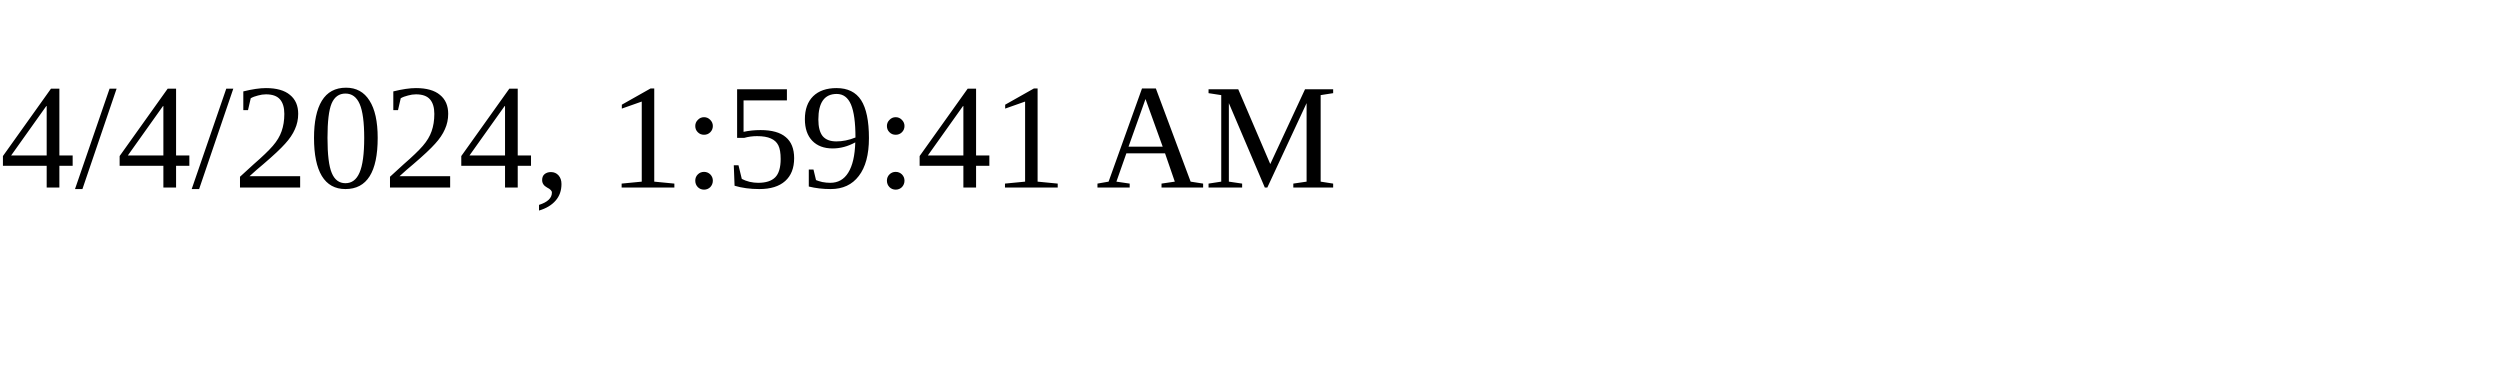
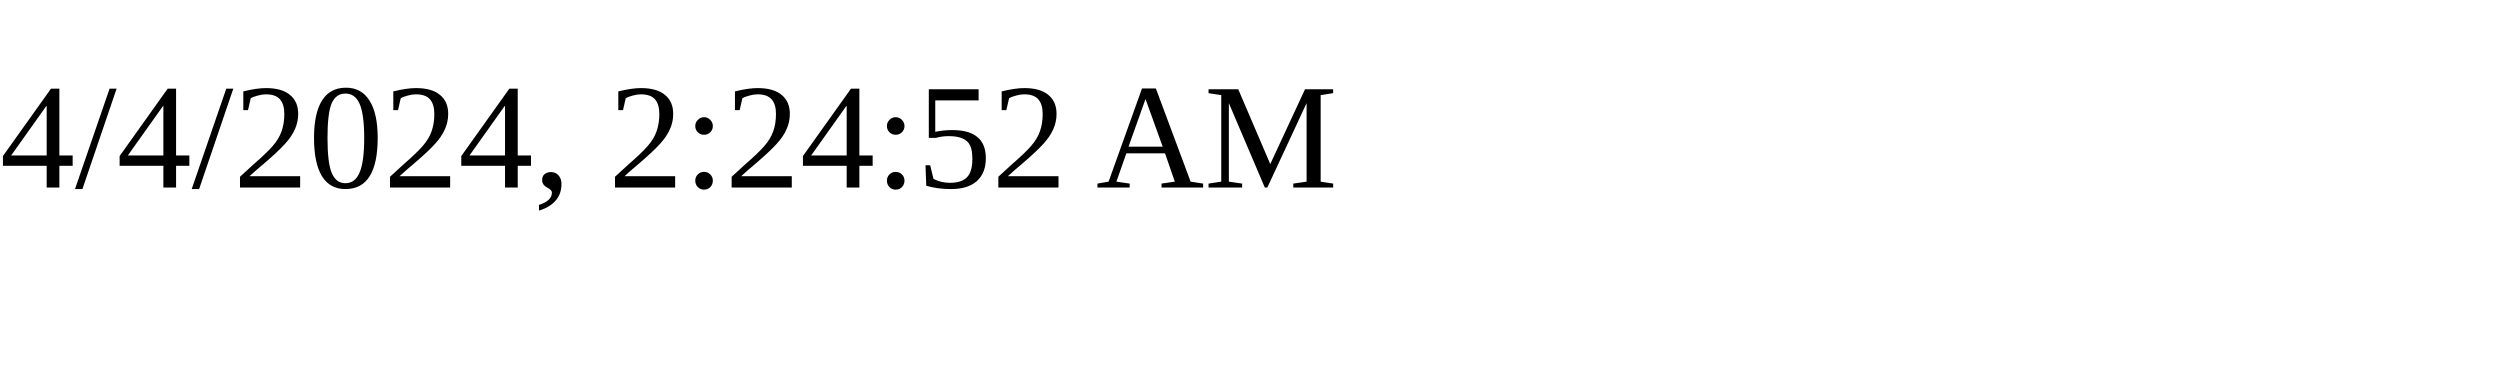
<svg xmlns="http://www.w3.org/2000/svg" height="30" width="200">
-   <text x="0" y="15">4/4/2024, 1:59:41 AM</text>
+   <text x="0" y="15">4/4/2024, 2:24:52 AM</text>
</svg>
